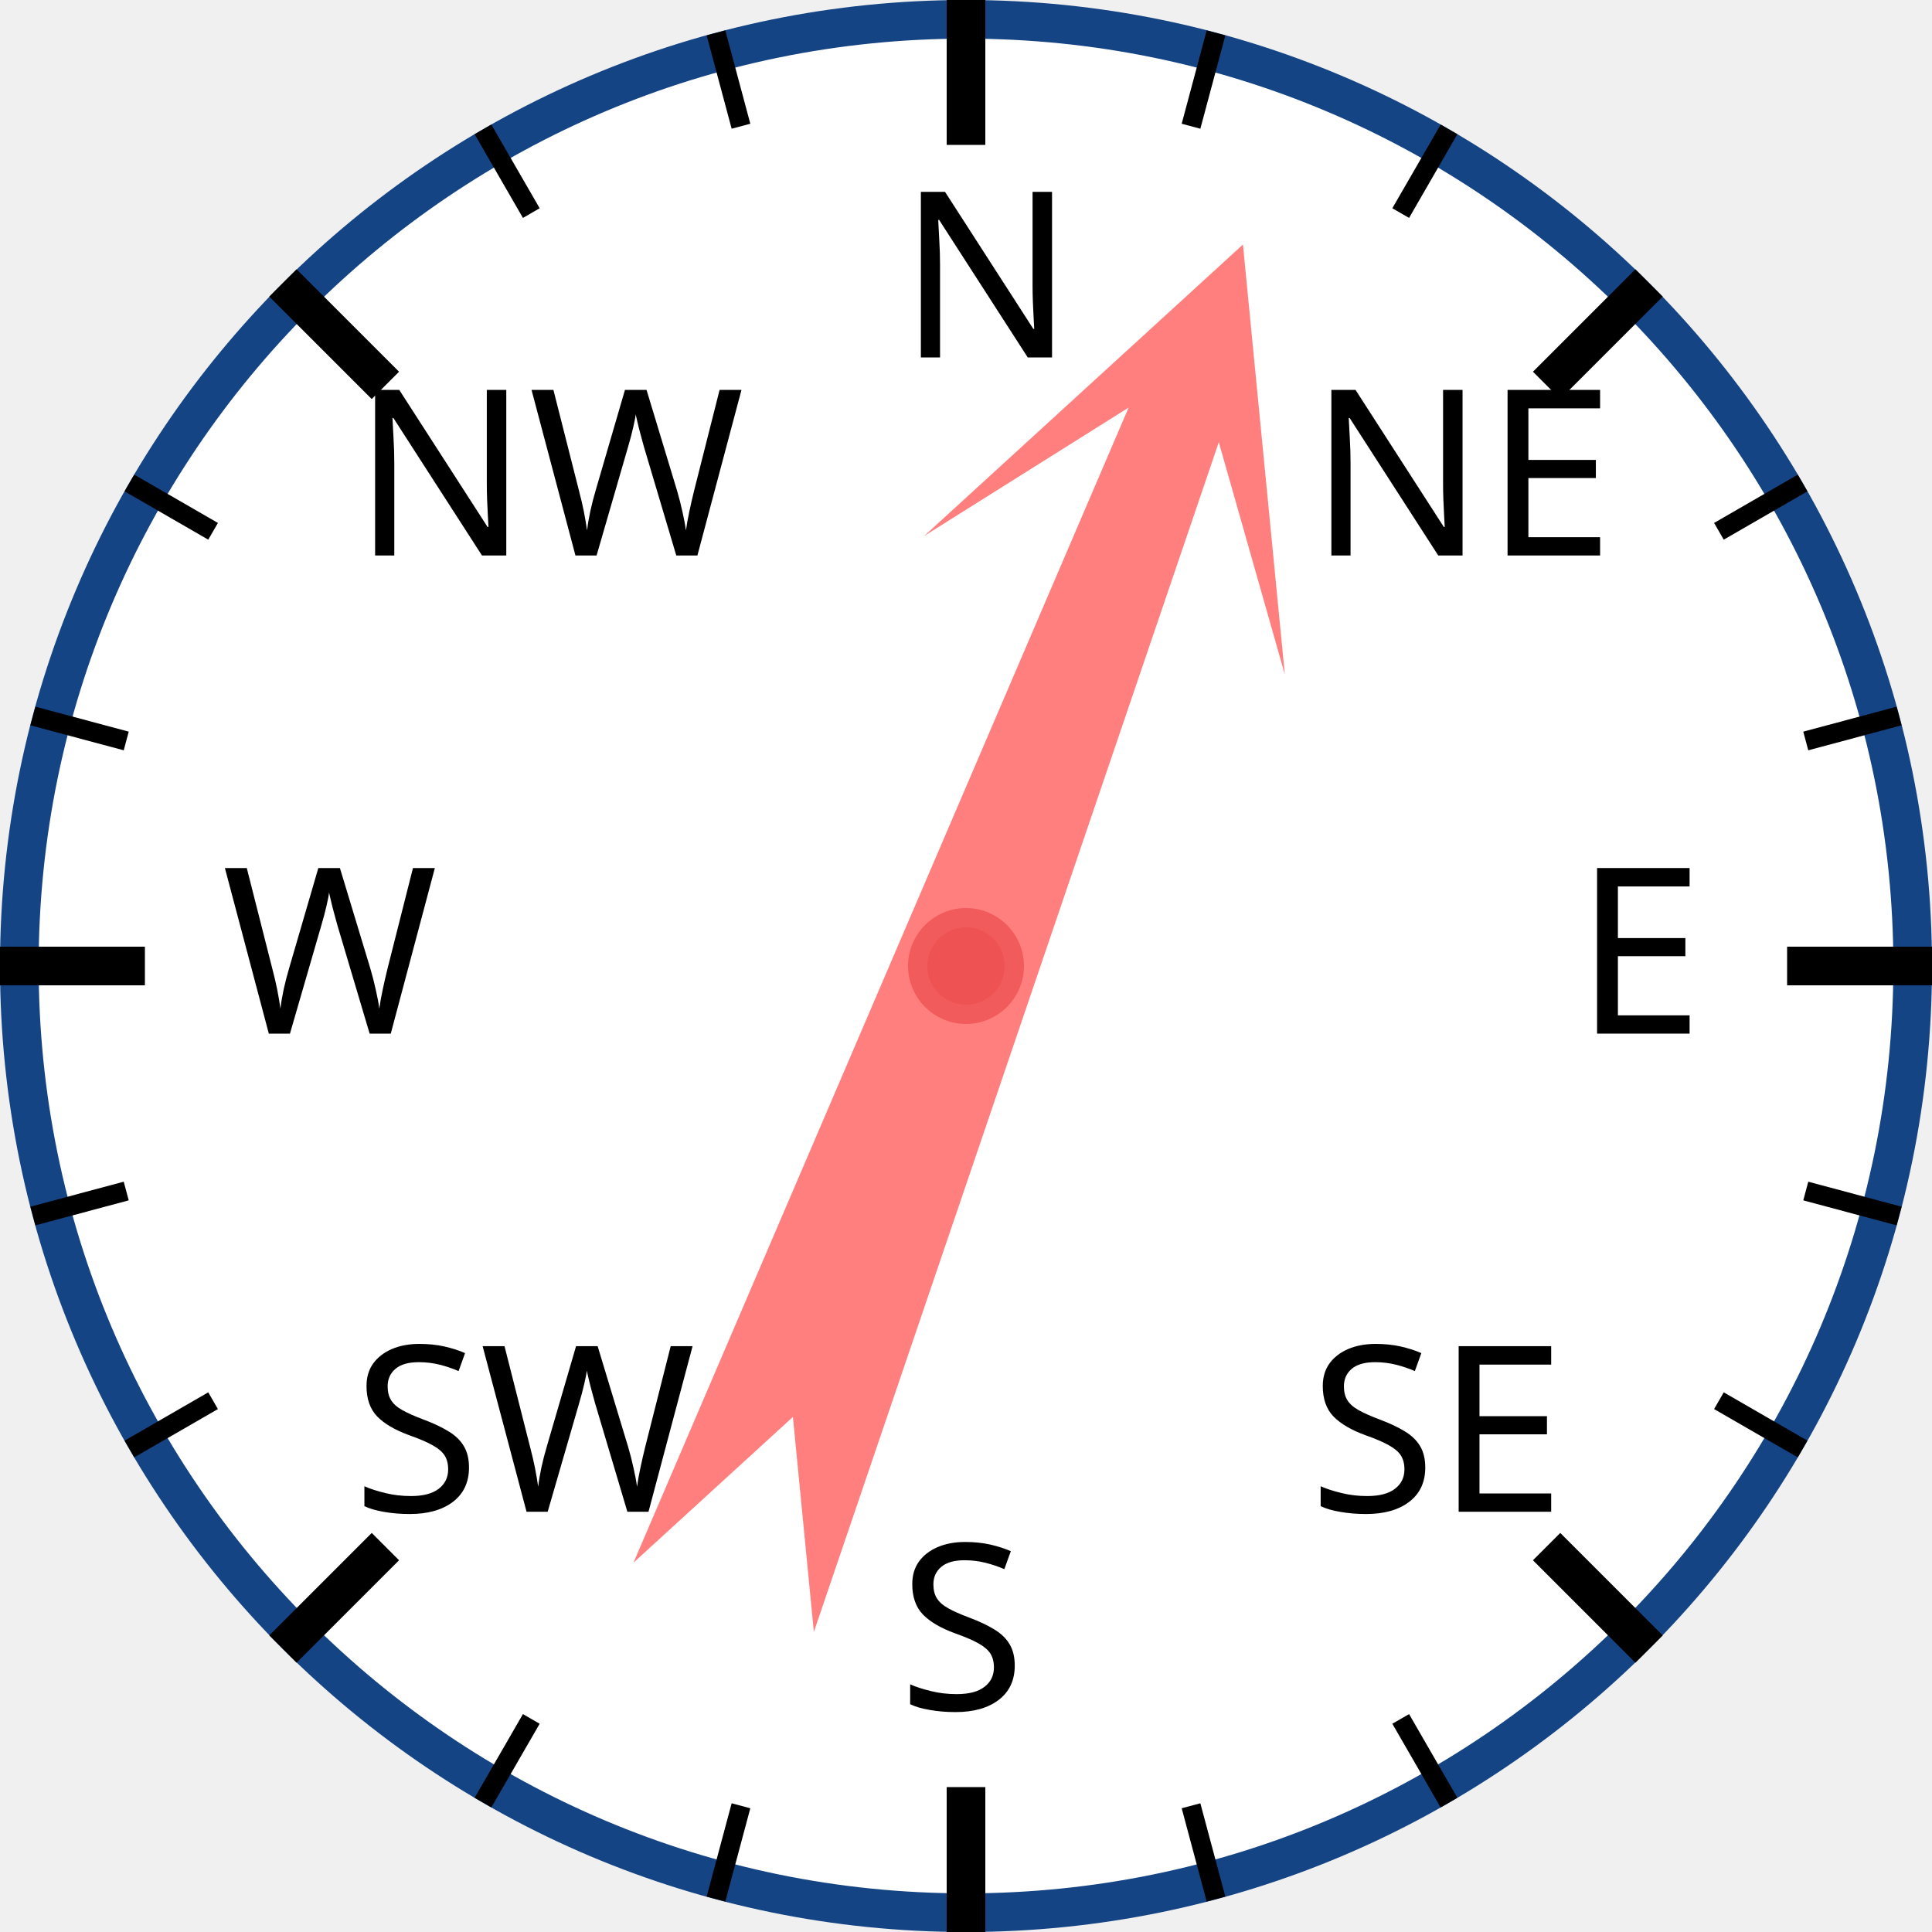
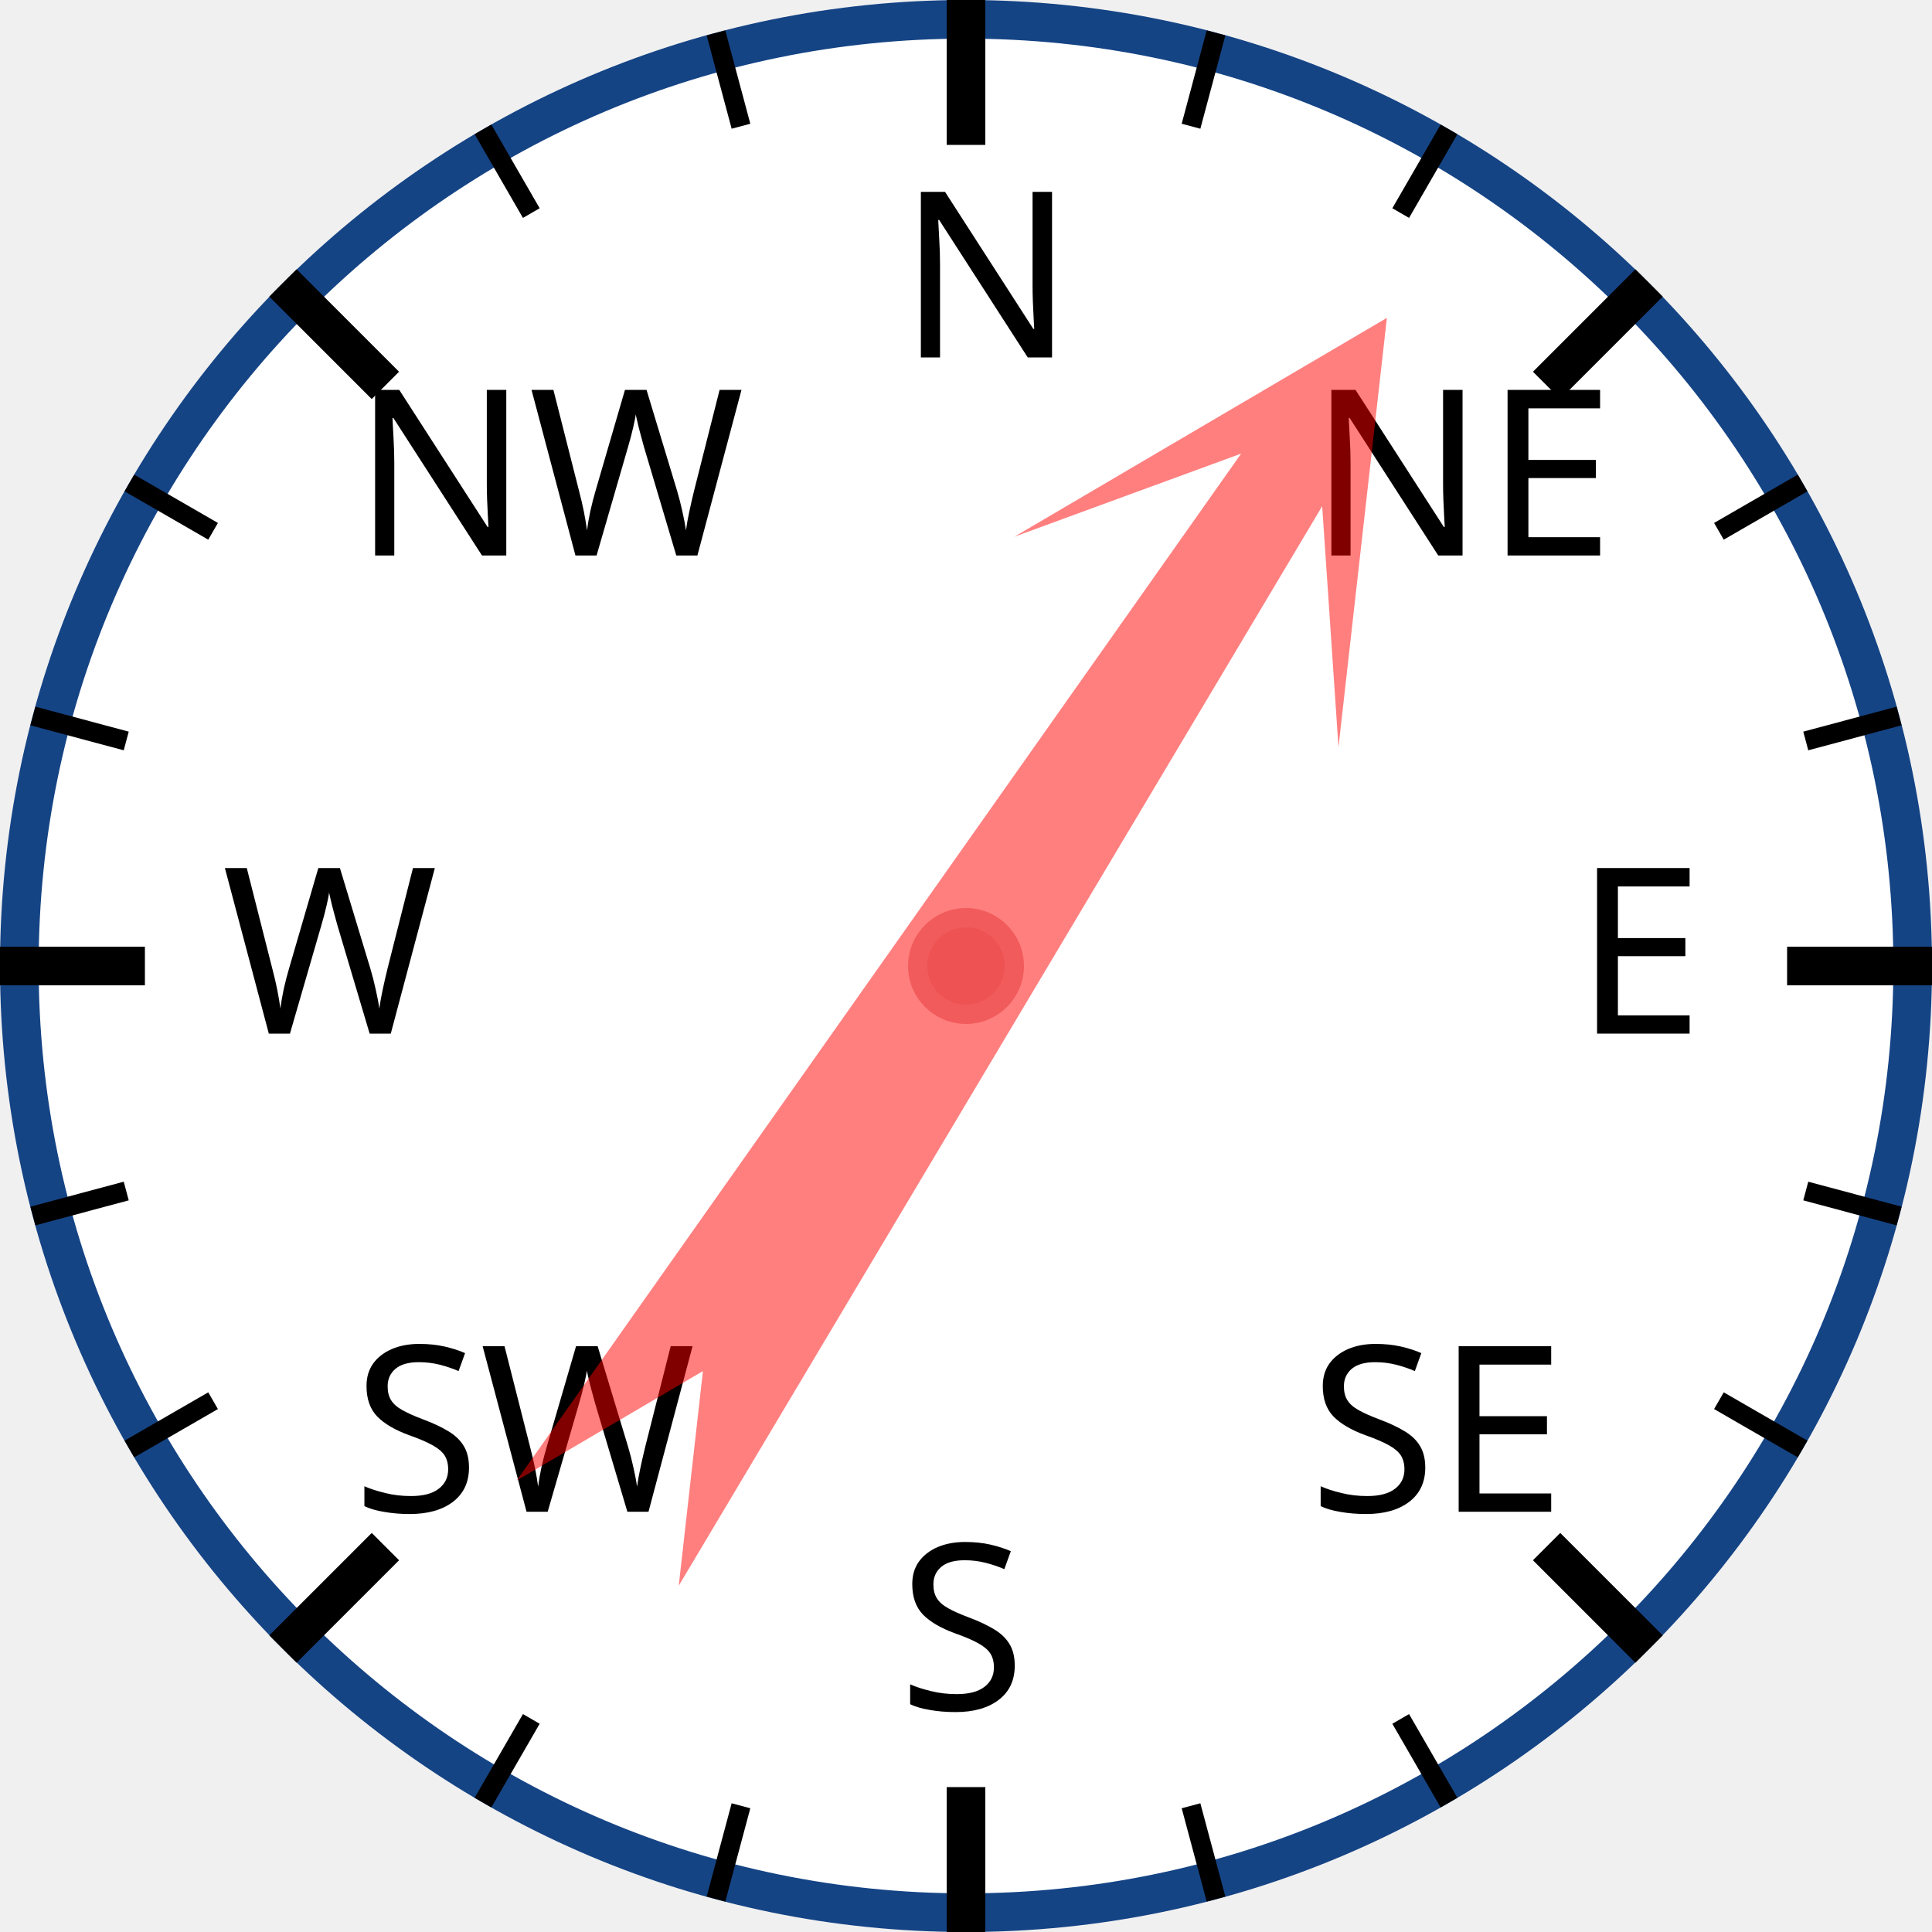
<svg xmlns="http://www.w3.org/2000/svg" width="120px" height="120px" viewBox="0 0 200 200">
  <circle cx="100" cy="100" r="98" style="fill: white; stroke: #154485; stroke-width: 4;" />
  <text x="93.0" y="37.0" style="font-family: sans-serif; font-size: 18pt;">N</text>
  <line x1="100.0" y1="0.0" x2="100.0" y2="15.0" style="stroke: black; stroke-width: 4;" />
  <line x1="74.118" y1="3.407" x2="76.706" y2="13.067" style="stroke: black; stroke-width: 2;" />
  <line x1="50" y1="13.397" x2="55" y2="22.058" style="stroke: black; stroke-width: 2;" />
  <text x="36.503" y="57.503" style="font-family: sans-serif; font-size: 18pt;">NW</text>
  <line x1="29.289" y1="29.289" x2="39.896" y2="39.896" style="stroke: black; stroke-width: 4;" />
  <line x1="13.397" y1="50" x2="22.058" y2="55" style="stroke: black; stroke-width: 2;" />
  <line x1="3.407" y1="74.118" x2="13.067" y2="76.706" style="stroke: black; stroke-width: 2;" />
  <text x="23.0" y="107.0" style="font-family: sans-serif; font-size: 18pt;">W</text>
  <line x1="0.0" y1="100.0" x2="15.0" y2="100.0" style="stroke: black; stroke-width: 4;" />
  <line x1="3.407" y1="125.882" x2="13.067" y2="123.294" style="stroke: black; stroke-width: 2;" />
  <line x1="13.397" y1="150" x2="22.058" y2="145" style="stroke: black; stroke-width: 2;" />
  <text x="36.503" y="156.497" style="font-family: sans-serif; font-size: 18pt;">SW</text>
  <line x1="29.289" y1="170.711" x2="39.896" y2="160.104" style="stroke: black; stroke-width: 4;" />
  <line x1="50" y1="186.603" x2="55" y2="177.942" style="stroke: black; stroke-width: 2;" />
  <line x1="74.118" y1="196.593" x2="76.706" y2="186.933" style="stroke: black; stroke-width: 2;" />
  <text x="93" y="177.0" style="font-family: sans-serif; font-size: 18pt;">S</text>
  <line x1="100" y1="200.0" x2="100" y2="185.0" style="stroke: black; stroke-width: 4;" />
  <line x1="125.882" y1="196.593" x2="123.294" y2="186.933" style="stroke: black; stroke-width: 2;" />
  <line x1="150.0" y1="186.603" x2="145.0" y2="177.942" style="stroke: black; stroke-width: 2;" />
  <text x="135.497" y="156.497" style="font-family: sans-serif; font-size: 18pt;">SE</text>
  <line x1="170.711" y1="170.711" x2="160.104" y2="160.104" style="stroke: black; stroke-width: 4;" />
  <line x1="186.603" y1="150" x2="177.942" y2="145" style="stroke: black; stroke-width: 2;" />
  <line x1="196.593" y1="125.882" x2="186.933" y2="123.294" style="stroke: black; stroke-width: 2;" />
  <text x="163.0" y="107" style="font-family: sans-serif; font-size: 18pt;">E</text>
  <line x1="200.0" y1="100" x2="185.0" y2="100" style="stroke: black; stroke-width: 4;" />
  <line x1="196.593" y1="74.118" x2="186.933" y2="76.706" style="stroke: black; stroke-width: 2;" />
  <line x1="186.603" y1="50" x2="177.942" y2="55" style="stroke: black; stroke-width: 2;" />
  <text x="135.497" y="57.503" style="font-family: sans-serif; font-size: 18pt;">NE</text>
  <line x1="170.711" y1="29.289" x2="160.104" y2="39.896" style="stroke: black; stroke-width: 4;" />
  <line x1="150" y1="13.397" x2="145" y2="22.058" style="stroke: black; stroke-width: 2;" />
  <line x1="125.882" y1="3.407" x2="123.294" y2="13.067" style="stroke: black; stroke-width: 2;" />
-   <polygon points="100 20 120 60 105 40 110 170 100 150 90 170 95 40 80 60" style="fill: red; fill-opacity: 0.5;" transform="rotate(21,100,100)" />
+   <polygon points="100 20 120 60 105 40 110 170 100 150 90 170 95 40 80 60" style="fill: red; fill-opacity: 0.5;" transform="rotate(33,100,100)" />
  <circle cx="100" cy="100" r="5" style="fill: #EE5252; stroke: #F25B5B; stroke-width: 2;" />
</svg>
